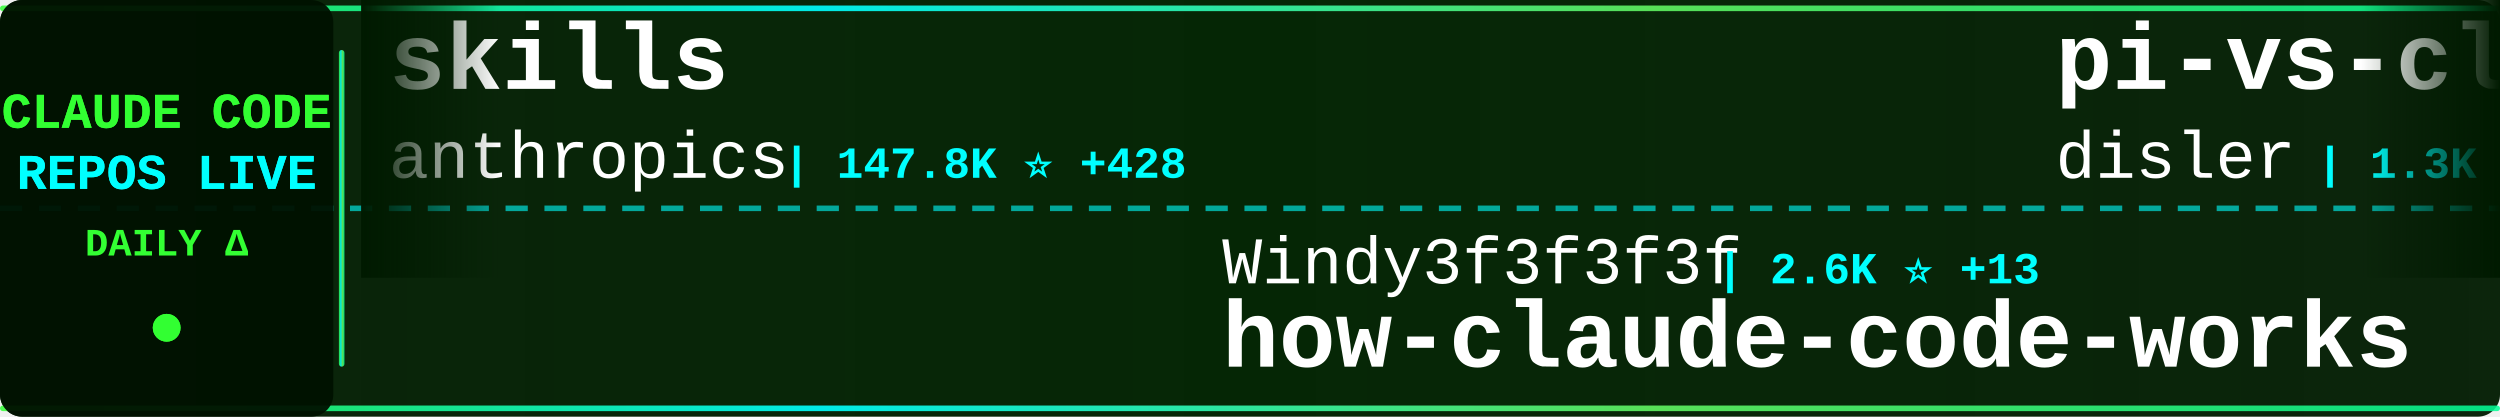
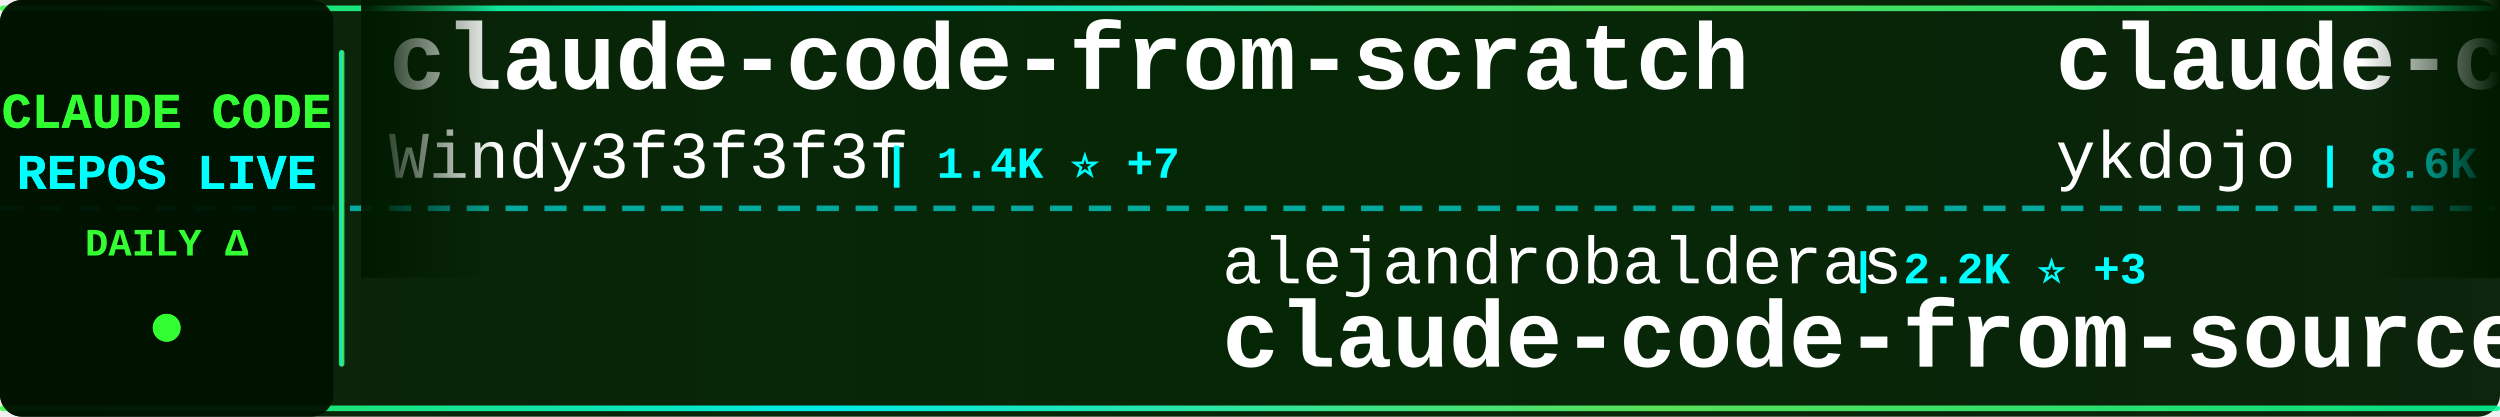
<svg xmlns="http://www.w3.org/2000/svg" width="900" height="150">
  <defs>
    <linearGradient id="tickerBg" x1="0%" y1="0%" x2="100%" y2="0%">
      <stop offset="0%" style="stop-color:#001a00;stop-opacity:0.95" />
      <stop offset="50%" style="stop-color:#002200;stop-opacity:0.98" />
      <stop offset="100%" style="stop-color:#001a00;stop-opacity:0.95" />
    </linearGradient>
    <linearGradient id="borderGrad" x1="0%" y1="0%" x2="100%" y2="0%">
      <stop offset="0%" style="stop-color:#33ff33;stop-opacity:0.85">
        <animate attributeName="stop-opacity" values="0.85;1;0.85" dur="2s" repeatCount="indefinite" />
      </stop>
      <stop offset="33%" style="stop-color:#00ffff;stop-opacity:0.9">
        <animate attributeName="stop-opacity" values="0.9;1;0.9" dur="2.2s" repeatCount="indefinite" />
      </stop>
      <stop offset="66%" style="stop-color:#66ff66;stop-opacity:0.85">
        <animate attributeName="stop-opacity" values="0.85;1;0.85" dur="1.8s" repeatCount="indefinite" />
      </stop>
      <stop offset="100%" style="stop-color:#00ff99;stop-opacity:0.85">
        <animate attributeName="stop-opacity" values="0.85;1;0.85" dur="2s" repeatCount="indefinite" />
      </stop>
    </linearGradient>
    <filter id="textGlow">
      <feGaussianBlur stdDeviation="0.1" result="coloredBlur" />
      <feMerge>
        <feMergeNode in="coloredBlur" />
        <feMergeNode in="SourceGraphic" />
      </feMerge>
    </filter>
    <filter id="metricGlow">
      <feGaussianBlur stdDeviation="0.2" result="coloredBlur" />
      <feMerge>
        <feMergeNode in="coloredBlur" />
        <feMergeNode in="SourceGraphic" />
      </feMerge>
    </filter>
    <linearGradient id="leftFade" x1="0%" y1="0%" x2="100%" y2="0%">
      <stop offset="0%" style="stop-color:#001a00;stop-opacity:1" />
      <stop offset="100%" style="stop-color:#001a00;stop-opacity:0" />
    </linearGradient>
    <linearGradient id="rightFade" x1="0%" y1="0%" x2="100%" y2="0%">
      <stop offset="0%" style="stop-color:#001a00;stop-opacity:0" />
      <stop offset="100%" style="stop-color:#001a00;stop-opacity:1" />
    </linearGradient>
  </defs>
  <rect width="900" height="150" fill="url(#tickerBg)" rx="8" />
  <rect x="0" y="2" width="900" height="2" fill="url(#borderGrad)" rx="1" />
  <rect x="0" y="146" width="900" height="2" fill="url(#borderGrad)" rx="1" />
  <line x1="0" y1="75" x2="900" y2="75" stroke="#00ffff" stroke-width="2" stroke-dasharray="8 6" opacity="0.6" />
  <rect x="0" y="0" width="120" height="150" fill="#001100" opacity="0.95" rx="8" />
  <text x="60" y="46" font-family="'Courier New', monospace" font-size="18" font-weight="bold" fill="#33ff33" text-anchor="middle" filter="url(#textGlow)">
    CLAUDE CODE
  </text>
  <text x="60" y="68" font-family="'Courier New', monospace" font-size="18" font-weight="bold" fill="#00ffff" text-anchor="middle" filter="url(#textGlow)">
    REPOS LIVE
  </text>
  <text x="60" y="92" font-family="'Courier New', monospace" font-size="14" font-weight="bold" fill="#33ff33" text-anchor="middle">
    DAILY Δ
  </text>
  <circle cx="60" cy="118" r="5" fill="#33ff33" filter="url(#metricGlow)">
    <animate attributeName="r" values="4;6;4" dur="1.5s" repeatCount="indefinite" />
    <animate attributeName="opacity" values="0.6;1;0.6" dur="1.5s" repeatCount="indefinite" />
  </circle>
  <rect x="122" y="18" width="2" height="114" fill="url(#borderGrad)" rx="1" />
  <clipPath id="tickerClip">
    <rect x="130" y="0" width="770" height="150" />
  </clipPath>
  <g clip-path="url(#tickerClip)">
    <g id="tickerItems">
      <animateTransform attributeName="transform" attributeType="XML" type="translate" from="0 0" to="-3000 0" dur="54s" repeatCount="indefinite" />
      <g transform="translate(0, 0)">
-         <text x="140" y="32" font-family="'Courier New', monospace" font-size="34" font-weight="bold" fill="#ffffff">skills</text>
-         <text x="140" y="64" font-family="'Courier New', monospace" font-size="24" font-weight="normal" fill="#ffffff" opacity="1.0">anthropics</text>
-         <text x="282" y="64" font-family="'Courier New', monospace" font-size="16" font-weight="bold" fill="#00ffff"> | 147.8K ⭐ +428</text>
+         <text x="140" y="32" font-family="'Courier New', monospace" font-size="34" font-weight="bold" fill="#ffffff">claude-code-from-scratch</text>
+         <text x="140" y="64" font-family="'Courier New', monospace" font-size="24" font-weight="normal" fill="#ffffff" opacity="1.0">Windy3f3f3f3f</text>
+         <text x="318" y="64" font-family="'Courier New', monospace" font-size="16" font-weight="bold" fill="#00ffff"> | 1.4K ⭐ +7</text>
      </g>
      <g transform="translate(300, 0)">
-         <text x="140" y="102" font-family="'Courier New', monospace" font-size="24" font-weight="normal" fill="#ffffff" opacity="1.0">Windy3f3f3f3f</text>
-         <text x="318" y="102" font-family="'Courier New', monospace" font-size="16" font-weight="bold" fill="#00ffff"> | 2.6K ⭐ +13</text>
-         <text x="140" y="132" font-family="'Courier New', monospace" font-size="34" font-weight="bold" fill="#ffffff">how-claude-code-works</text>
+         <text x="140" y="102" font-family="'Courier New', monospace" font-size="24" font-weight="normal" fill="#ffffff" opacity="1.0">alejandrobalderas</text>
+         <text x="366" y="102" font-family="'Courier New', monospace" font-size="16" font-weight="bold" fill="#00ffff"> | 2.2K ⭐ +3</text>
+         <text x="140" y="132" font-family="'Courier New', monospace" font-size="34" font-weight="bold" fill="#ffffff">claude-code-from-source</text>
      </g>
      <g transform="translate(600, 0)">
-         <text x="140" y="32" font-family="'Courier New', monospace" font-size="34" font-weight="bold" fill="#ffffff">pi-vs-claude-code</text>
-         <text x="140" y="64" font-family="'Courier New', monospace" font-size="24" font-weight="normal" fill="#ffffff" opacity="1.0">disler</text>
-         <text x="234" y="64" font-family="'Courier New', monospace" font-size="16" font-weight="bold" fill="#00ffff"> | 1.3K ⭐ +5</text>
+         <text x="140" y="32" font-family="'Courier New', monospace" font-size="34" font-weight="bold" fill="#ffffff">claude-code-tips</text>
+         <text x="140" y="64" font-family="'Courier New', monospace" font-size="24" font-weight="normal" fill="#ffffff" opacity="1.0">ykdojo</text>
+         <text x="234" y="64" font-family="'Courier New', monospace" font-size="16" font-weight="bold" fill="#00ffff"> | 8.6K ⭐ +8</text>
      </g>
      <g transform="translate(900, 0)">
+         <text x="140" y="102" font-family="'Courier New', monospace" font-size="24" font-weight="normal" fill="#ffffff" opacity="1.0">centminmod</text>
+         <text x="282" y="102" font-family="'Courier New', monospace" font-size="16" font-weight="bold" fill="#00ffff"> | 2.4K ⭐ +4</text>
+         <text x="140" y="132" font-family="'Courier New', monospace" font-size="34" font-weight="bold" fill="#ffffff">my-claude-code-setup</text>
+       </g>
+       <g transform="translate(1200, 0)">
+         <text x="140" y="32" font-family="'Courier New', monospace" font-size="34" font-weight="bold" fill="#ffffff">claude-code-router</text>
+         <text x="140" y="64" font-family="'Courier New', monospace" font-size="24" font-weight="normal" fill="#ffffff" opacity="1.0">musistudio</text>
+         <text x="282" y="64" font-family="'Courier New', monospace" font-size="16" font-weight="bold" fill="#00ffff"> | 34.8K ⭐ +36</text>
+       </g>
+       <g transform="translate(1500, 0)">
+         <text x="140" y="102" font-family="'Courier New', monospace" font-size="24" font-weight="normal" fill="#ffffff" opacity="1.0">Yuyz0112</text>
+         <text x="258" y="102" font-family="'Courier New', monospace" font-size="16" font-weight="bold" fill="#00ffff"> | 2.4K ⭐</text>
+         <text x="140" y="132" font-family="'Courier New', monospace" font-size="34" font-weight="bold" fill="#ffffff">claude-code-reverse</text>
+       </g>
+       <g transform="translate(1800, 0)">
+         <text x="140" y="32" font-family="'Courier New', monospace" font-size="34" font-weight="bold" fill="#ffffff">nanoclaw</text>
+         <text x="140" y="64" font-family="'Courier New', monospace" font-size="24" font-weight="normal" fill="#ffffff" opacity="1.0">nanocoai</text>
+         <text x="258" y="64" font-family="'Courier New', monospace" font-size="16" font-weight="bold" fill="#00ffff"> | 29.7K ⭐ +17</text>
+       </g>
+       <g transform="translate(2100, 0)">
+         <text x="140" y="102" font-family="'Courier New', monospace" font-size="24" font-weight="normal" fill="#ffffff" opacity="1.0">oboard</text>
+         <text x="234" y="102" font-family="'Courier New', monospace" font-size="16" font-weight="bold" fill="#00ffff"> | 3.2K ⭐ +3</text>
+         <text x="140" y="132" font-family="'Courier New', monospace" font-size="34" font-weight="bold" fill="#ffffff">claude-code-rev</text>
+       </g>
+       <g transform="translate(2400, 0)">
+         <text x="140" y="32" font-family="'Courier New', monospace" font-size="34" font-weight="bold" fill="#ffffff">edmunds-claude-code</text>
+         <text x="140" y="64" font-family="'Courier New', monospace" font-size="24" font-weight="normal" fill="#ffffff" opacity="1.0">edmund-io</text>
+         <text x="270" y="64" font-family="'Courier New', monospace" font-size="16" font-weight="bold" fill="#00ffff"> | 1.5K ⭐ +1</text>
+       </g>
+       <g transform="translate(2700, 0)">
        <text x="140" y="102" font-family="'Courier New', monospace" font-size="24" font-weight="normal" fill="#ffffff" opacity="1.0">affaan-m</text>
-         <text x="258" y="102" font-family="'Courier New', monospace" font-size="16" font-weight="bold" fill="#00ffff"> | 210.3K ⭐ +935</text>
+         <text x="258" y="102" font-family="'Courier New', monospace" font-size="16" font-weight="bold" fill="#00ffff"> | 210.4K ⭐ +950</text>
        <text x="140" y="132" font-family="'Courier New', monospace" font-size="34" font-weight="bold" fill="#ffffff">ECC</text>
      </g>
-       <g transform="translate(1200, 0)">
-         <text x="140" y="32" font-family="'Courier New', monospace" font-size="34" font-weight="bold" fill="#ffffff">claude-code-spec-workflo...</text>
-         <text x="140" y="64" font-family="'Courier New', monospace" font-size="24" font-weight="normal" fill="#ffffff" opacity="1.0">Pimzino</text>
-         <text x="246" y="64" font-family="'Courier New', monospace" font-size="16" font-weight="bold" fill="#00ffff"> | 3.8K ⭐ +2</text>
-       </g>
-       <g transform="translate(1500, 0)">
-         <text x="140" y="102" font-family="'Courier New', monospace" font-size="24" font-weight="normal" fill="#ffffff" opacity="1.0">sickn33</text>
-         <text x="246" y="102" font-family="'Courier New', monospace" font-size="16" font-weight="bold" fill="#00ffff"> | 40.1K ⭐ +115</text>
-         <text x="140" y="132" font-family="'Courier New', monospace" font-size="34" font-weight="bold" fill="#ffffff">antigravity-awesome-skil...</text>
-       </g>
-       <g transform="translate(1800, 0)">
-         <text x="140" y="32" font-family="'Courier New', monospace" font-size="34" font-weight="bold" fill="#ffffff">claude-code-router</text>
-         <text x="140" y="64" font-family="'Courier New', monospace" font-size="24" font-weight="normal" fill="#ffffff" opacity="1.0">musistudio</text>
-         <text x="282" y="64" font-family="'Courier New', monospace" font-size="16" font-weight="bold" fill="#00ffff"> | 34.8K ⭐ +38</text>
-       </g>
-       <g transform="translate(2100, 0)">
-         <text x="140" y="102" font-family="'Courier New', monospace" font-size="24" font-weight="normal" fill="#ffffff" opacity="1.0">ding113</text>
-         <text x="246" y="102" font-family="'Courier New', monospace" font-size="16" font-weight="bold" fill="#00ffff"> | 3.0K ⭐ +8</text>
-         <text x="140" y="132" font-family="'Courier New', monospace" font-size="34" font-weight="bold" fill="#ffffff">claude-code-hub</text>
-       </g>
-       <g transform="translate(2400, 0)">
-         <text x="140" y="32" font-family="'Courier New', monospace" font-size="34" font-weight="bold" fill="#ffffff">claude-code-source-code-...</text>
-         <text x="140" y="64" font-family="'Courier New', monospace" font-size="24" font-weight="normal" fill="#ffffff" opacity="1.0">ghuntley</text>
-         <text x="258" y="64" font-family="'Courier New', monospace" font-size="16" font-weight="bold" fill="#00ffff"> | 980 ⭐</text>
-       </g>
-       <g transform="translate(2700, 0)">
-         <text x="140" y="102" font-family="'Courier New', monospace" font-size="24" font-weight="normal" fill="#ffffff" opacity="1.0">huangjia2019</text>
-         <text x="306" y="102" font-family="'Courier New', monospace" font-size="16" font-weight="bold" fill="#00ffff"> | 794 ⭐ +6</text>
-         <text x="140" y="132" font-family="'Courier New', monospace" font-size="34" font-weight="bold" fill="#ffffff">claude-code-engineering</text>
-       </g>
      <g transform="translate(3000, 0)">
-         <text x="140" y="32" font-family="'Courier New', monospace" font-size="34" font-weight="bold" fill="#ffffff">skills</text>
-         <text x="140" y="64" font-family="'Courier New', monospace" font-size="24" font-weight="normal" fill="#ffffff" opacity="1.0">anthropics</text>
-         <text x="282" y="64" font-family="'Courier New', monospace" font-size="16" font-weight="bold" fill="#00ffff"> | 147.8K ⭐ +428</text>
+         <text x="140" y="32" font-family="'Courier New', monospace" font-size="34" font-weight="bold" fill="#ffffff">claude-code-from-scratch</text>
+         <text x="140" y="64" font-family="'Courier New', monospace" font-size="24" font-weight="normal" fill="#ffffff" opacity="1.0">Windy3f3f3f3f</text>
+         <text x="318" y="64" font-family="'Courier New', monospace" font-size="16" font-weight="bold" fill="#00ffff"> | 1.4K ⭐ +7</text>
      </g>
      <g transform="translate(3300, 0)">
-         <text x="140" y="102" font-family="'Courier New', monospace" font-size="24" font-weight="normal" fill="#ffffff" opacity="1.0">Windy3f3f3f3f</text>
-         <text x="318" y="102" font-family="'Courier New', monospace" font-size="16" font-weight="bold" fill="#00ffff"> | 2.6K ⭐ +13</text>
-         <text x="140" y="132" font-family="'Courier New', monospace" font-size="34" font-weight="bold" fill="#ffffff">how-claude-code-works</text>
+         <text x="140" y="102" font-family="'Courier New', monospace" font-size="24" font-weight="normal" fill="#ffffff" opacity="1.0">alejandrobalderas</text>
+         <text x="366" y="102" font-family="'Courier New', monospace" font-size="16" font-weight="bold" fill="#00ffff"> | 2.2K ⭐ +3</text>
+         <text x="140" y="132" font-family="'Courier New', monospace" font-size="34" font-weight="bold" fill="#ffffff">claude-code-from-source</text>
      </g>
      <g transform="translate(3600, 0)">
-         <text x="140" y="32" font-family="'Courier New', monospace" font-size="34" font-weight="bold" fill="#ffffff">pi-vs-claude-code</text>
-         <text x="140" y="64" font-family="'Courier New', monospace" font-size="24" font-weight="normal" fill="#ffffff" opacity="1.0">disler</text>
-         <text x="234" y="64" font-family="'Courier New', monospace" font-size="16" font-weight="bold" fill="#00ffff"> | 1.3K ⭐ +5</text>
+         <text x="140" y="32" font-family="'Courier New', monospace" font-size="34" font-weight="bold" fill="#ffffff">claude-code-tips</text>
+         <text x="140" y="64" font-family="'Courier New', monospace" font-size="24" font-weight="normal" fill="#ffffff" opacity="1.0">ykdojo</text>
+         <text x="234" y="64" font-family="'Courier New', monospace" font-size="16" font-weight="bold" fill="#00ffff"> | 8.6K ⭐ +8</text>
      </g>
      <g transform="translate(3900, 0)">
-         <text x="140" y="102" font-family="'Courier New', monospace" font-size="24" font-weight="normal" fill="#ffffff" opacity="1.0">affaan-m</text>
-         <text x="258" y="102" font-family="'Courier New', monospace" font-size="16" font-weight="bold" fill="#00ffff"> | 210.3K ⭐ +935</text>
-         <text x="140" y="132" font-family="'Courier New', monospace" font-size="34" font-weight="bold" fill="#ffffff">ECC</text>
+         <text x="140" y="102" font-family="'Courier New', monospace" font-size="24" font-weight="normal" fill="#ffffff" opacity="1.0">centminmod</text>
+         <text x="282" y="102" font-family="'Courier New', monospace" font-size="16" font-weight="bold" fill="#00ffff"> | 2.4K ⭐ +4</text>
+         <text x="140" y="132" font-family="'Courier New', monospace" font-size="34" font-weight="bold" fill="#ffffff">my-claude-code-setup</text>
      </g>
    </g>
  </g>
  <rect x="130" y="0" width="50" height="100" fill="url(#leftFade)" />
  <rect x="850" y="0" width="50" height="100" fill="url(#rightFade)" />
</svg>
